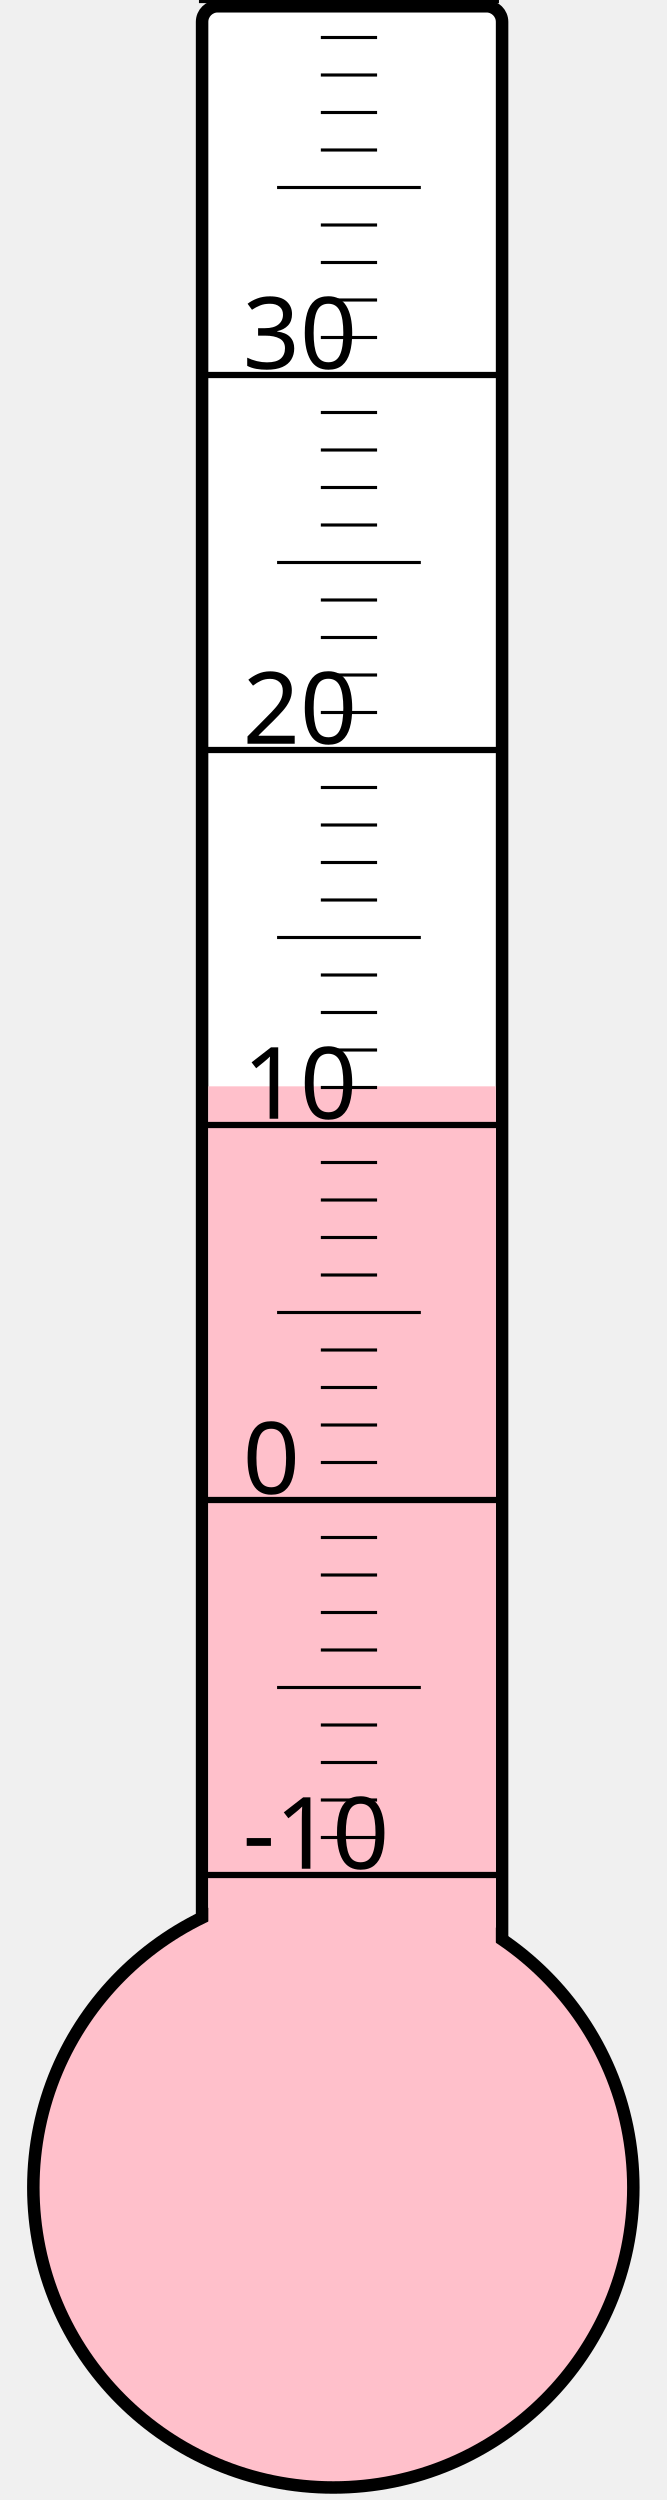
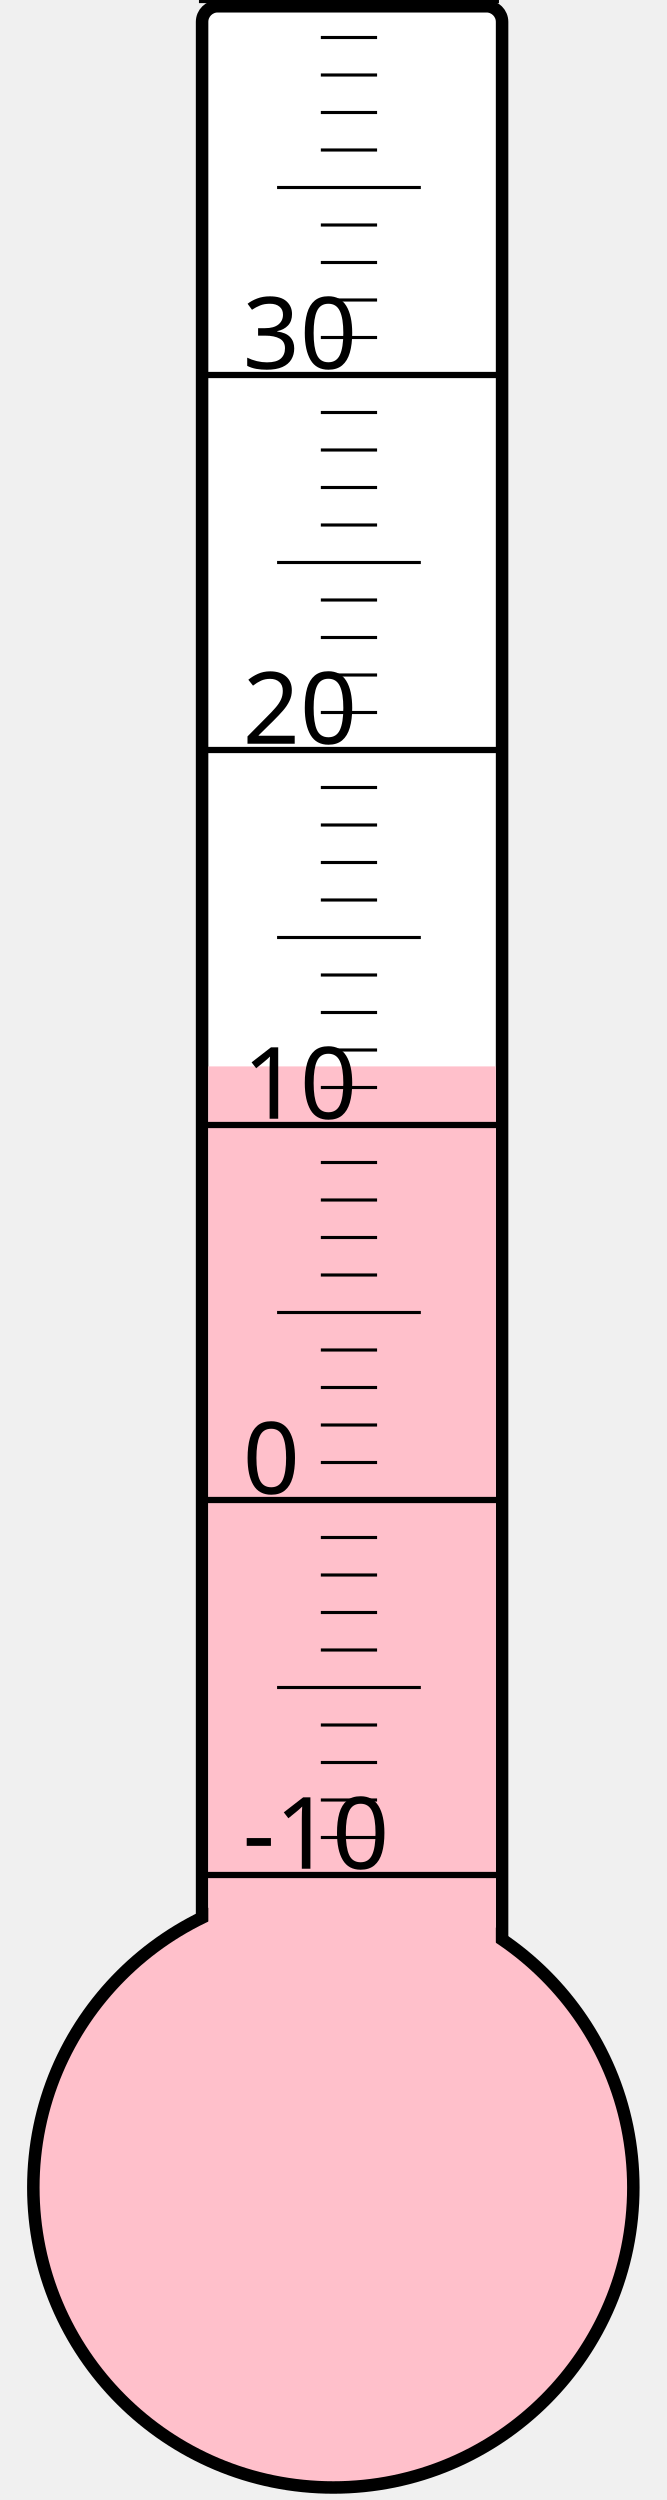
<svg xmlns="http://www.w3.org/2000/svg" width="40px" height="150px" viewBox="0 0 200 800">
  <rect width="200" height="800" x="0" y="0" style="fill: #ffffeb; fill-opacity: 0;" />
  <rect width="96" height="680" x="58" y="2" rx="5" ry="5" style="fill: white; fill-opacity: 1; stroke: black; stroke-width: 4;" />
  <circle cx="100" cy="700" r="96" style="fill: pink; stroke: black; stroke-width: 4;" />
-   <rect width="92" height="352.375" x="60" y="347.625" style="fill: pink; fill-opacity: 1; stroke-width: 0;" />
+   <rect width="92" height="358.75" x="60" y="341.25" style="fill: pink; fill-opacity: 1; stroke-width: 0;" />
  <text x="71" y="598" style="font-family: sans-serif; font-size: 24pt;">-10</text>
  <text x="71" y="478" style="font-family: sans-serif; font-size: 24pt;">0</text>
  <text x="71" y="358" style="font-family: sans-serif; font-size: 24pt;">10</text>
  <text x="71" y="238" style="font-family: sans-serif; font-size: 24pt;">20</text>
  <text x="71" y="118" style="font-family: sans-serif; font-size: 24pt;">30</text>
  <g style="stroke: black;">
    <line x1="57" y1="600" x2="153" y2="600" style="stroke-width: 2;" />
    <line x1="96" y1="588" x2="114" y2="588" style="stroke-width: 1;" />
    <line x1="96" y1="576" x2="114" y2="576" style="stroke-width: 1;" />
    <line x1="96" y1="564" x2="114" y2="564" style="stroke-width: 1;" />
    <line x1="96" y1="552" x2="114" y2="552" style="stroke-width: 1;" />
    <line x1="82" y1="540" x2="128" y2="540" style="stroke-width: 1;" />
    <line x1="96" y1="528" x2="114" y2="528" style="stroke-width: 1;" />
    <line x1="96" y1="516" x2="114" y2="516" style="stroke-width: 1;" />
    <line x1="96" y1="504" x2="114" y2="504" style="stroke-width: 1;" />
    <line x1="96" y1="492" x2="114" y2="492" style="stroke-width: 1;" />
    <line x1="57" y1="480" x2="153" y2="480" style="stroke-width: 2;" />
    <line x1="96" y1="468" x2="114" y2="468" style="stroke-width: 1;" />
    <line x1="96" y1="456" x2="114" y2="456" style="stroke-width: 1;" />
    <line x1="96" y1="444" x2="114" y2="444" style="stroke-width: 1;" />
    <line x1="96" y1="432" x2="114" y2="432" style="stroke-width: 1;" />
    <line x1="82" y1="420" x2="128" y2="420" style="stroke-width: 1;" />
    <line x1="96" y1="408" x2="114" y2="408" style="stroke-width: 1;" />
    <line x1="96" y1="396" x2="114" y2="396" style="stroke-width: 1;" />
    <line x1="96" y1="384" x2="114" y2="384" style="stroke-width: 1;" />
    <line x1="96" y1="372" x2="114" y2="372" style="stroke-width: 1;" />
    <line x1="57" y1="360" x2="153" y2="360" style="stroke-width: 2;" />
    <line x1="96" y1="348" x2="114" y2="348" style="stroke-width: 1;" />
    <line x1="96" y1="336" x2="114" y2="336" style="stroke-width: 1;" />
    <line x1="96" y1="324" x2="114" y2="324" style="stroke-width: 1;" />
    <line x1="96" y1="312" x2="114" y2="312" style="stroke-width: 1;" />
    <line x1="82" y1="300" x2="128" y2="300" style="stroke-width: 1;" />
    <line x1="96" y1="288" x2="114" y2="288" style="stroke-width: 1;" />
    <line x1="96" y1="276" x2="114" y2="276" style="stroke-width: 1;" />
    <line x1="96" y1="264" x2="114" y2="264" style="stroke-width: 1;" />
    <line x1="96" y1="252" x2="114" y2="252" style="stroke-width: 1;" />
    <line x1="57" y1="240" x2="153" y2="240" style="stroke-width: 2;" />
    <line x1="96" y1="228" x2="114" y2="228" style="stroke-width: 1;" />
    <line x1="96" y1="216" x2="114" y2="216" style="stroke-width: 1;" />
    <line x1="96" y1="204" x2="114" y2="204" style="stroke-width: 1;" />
    <line x1="96" y1="192" x2="114" y2="192" style="stroke-width: 1;" />
    <line x1="82" y1="180" x2="128" y2="180" style="stroke-width: 1;" />
    <line x1="96" y1="168" x2="114" y2="168" style="stroke-width: 1;" />
    <line x1="96" y1="156" x2="114" y2="156" style="stroke-width: 1;" />
    <line x1="96" y1="144" x2="114" y2="144" style="stroke-width: 1;" />
    <line x1="96" y1="132" x2="114" y2="132" style="stroke-width: 1;" />
    <line x1="57" y1="120" x2="153" y2="120" style="stroke-width: 2;" />
    <line x1="96" y1="108" x2="114" y2="108" style="stroke-width: 1;" />
    <line x1="96" y1="96" x2="114" y2="96" style="stroke-width: 1;" />
    <line x1="96" y1="84" x2="114" y2="84" style="stroke-width: 1;" />
    <line x1="96" y1="72" x2="114" y2="72" style="stroke-width: 1;" />
    <line x1="82" y1="60" x2="128" y2="60" style="stroke-width: 1;" />
    <line x1="96" y1="48" x2="114" y2="48" style="stroke-width: 1;" />
    <line x1="96" y1="36" x2="114" y2="36" style="stroke-width: 1;" />
    <line x1="96" y1="24" x2="114" y2="24" style="stroke-width: 1;" />
    <line x1="96" y1="12" x2="114" y2="12" style="stroke-width: 1;" />
    <line x1="57" y1="0" x2="153" y2="0" style="stroke-width: 2;" />
  </g>
</svg>
